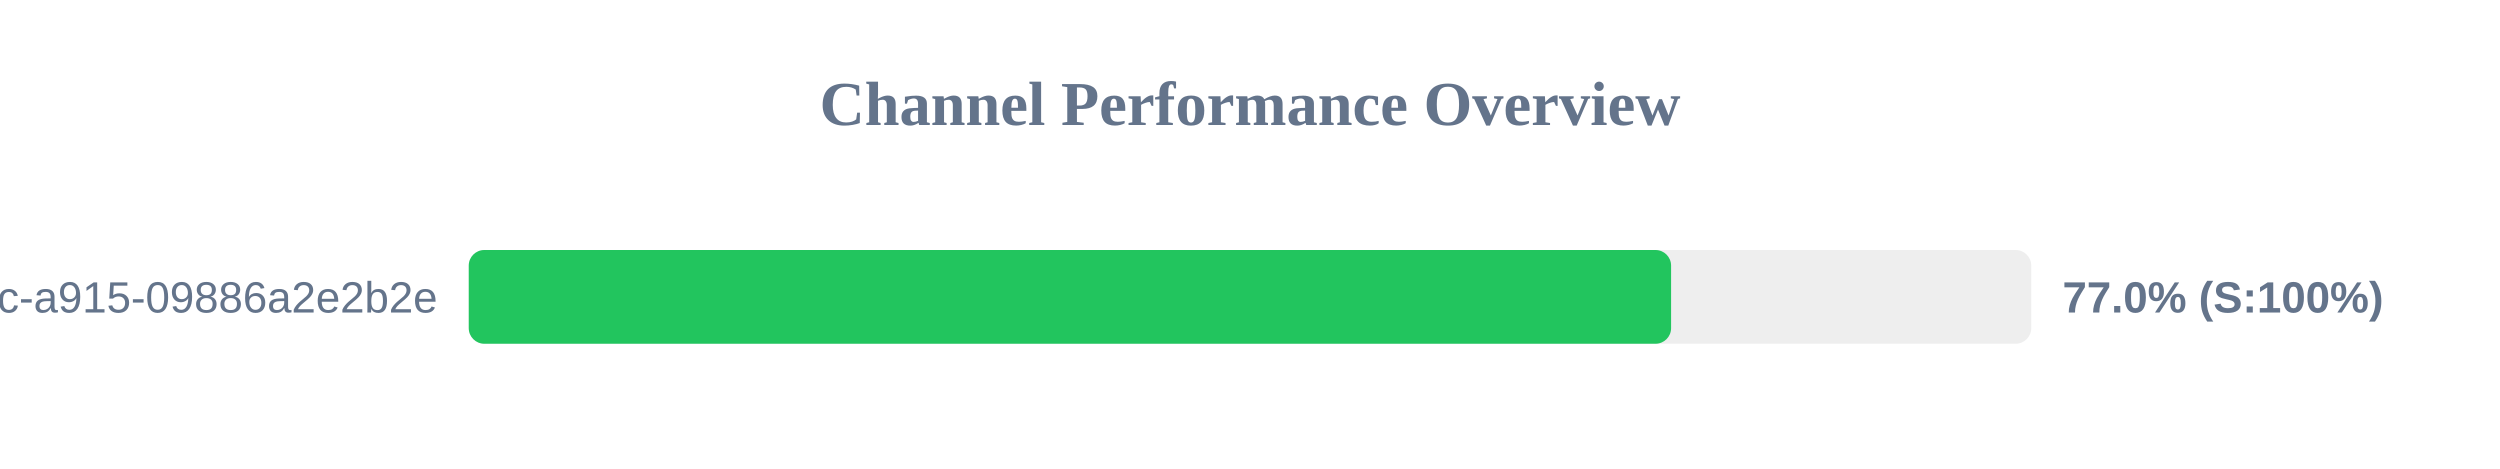
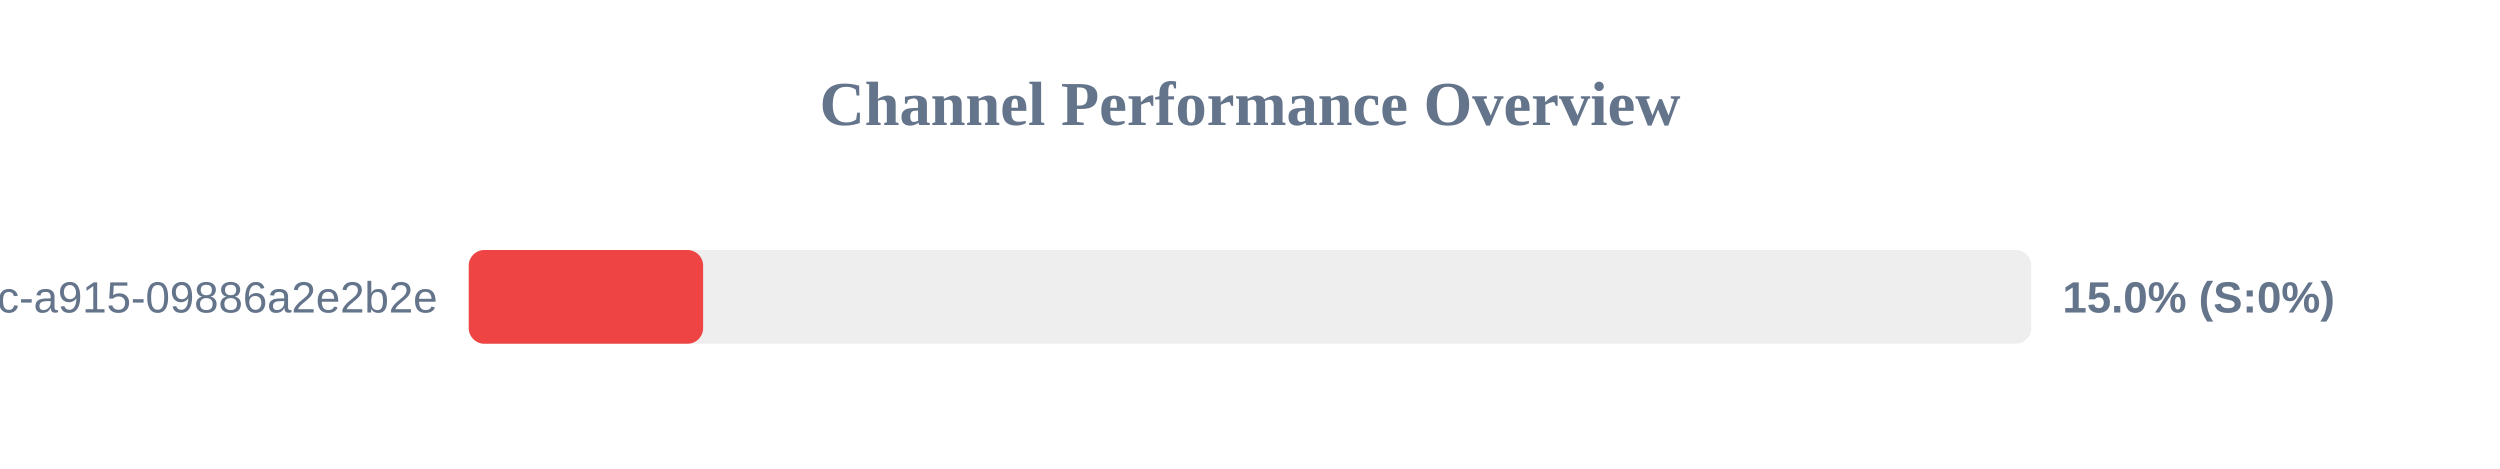
<svg xmlns="http://www.w3.org/2000/svg" width="800" height="150" version="1.1">
  <style>
        .row { font: 14px Arial; fill: #64748b; }
        .score { font: bold 14px Arial; fill: #64748b; }
    </style>
  <text x="400" y="40" text-anchor="middle" font-size="20px" font-weight="bold" fill="#64748b">Channel Performance Overview</text>
  <rect x="150" y="80" width="500" height="30" fill="#eee" rx="5" />
-   <rect x="150" y="80" width="384.75" height="30" fill="#22c55e" rx="5" />
+   <rect x="150" y="80" width="75.0" height="30" fill="#ef4444" rx="5" />
  <text x="140" y="100" text-anchor="end" class="row">?uuid=52816135-d3bc-46bc-a915-09886a2e2b2e</text>
-   <text x="660" y="100" text-anchor="start" class="score">77.0% (S:100%)</text>
+   <text x="660" y="100" text-anchor="start" class="score">15.0% (S:0%)</text>
</svg>
